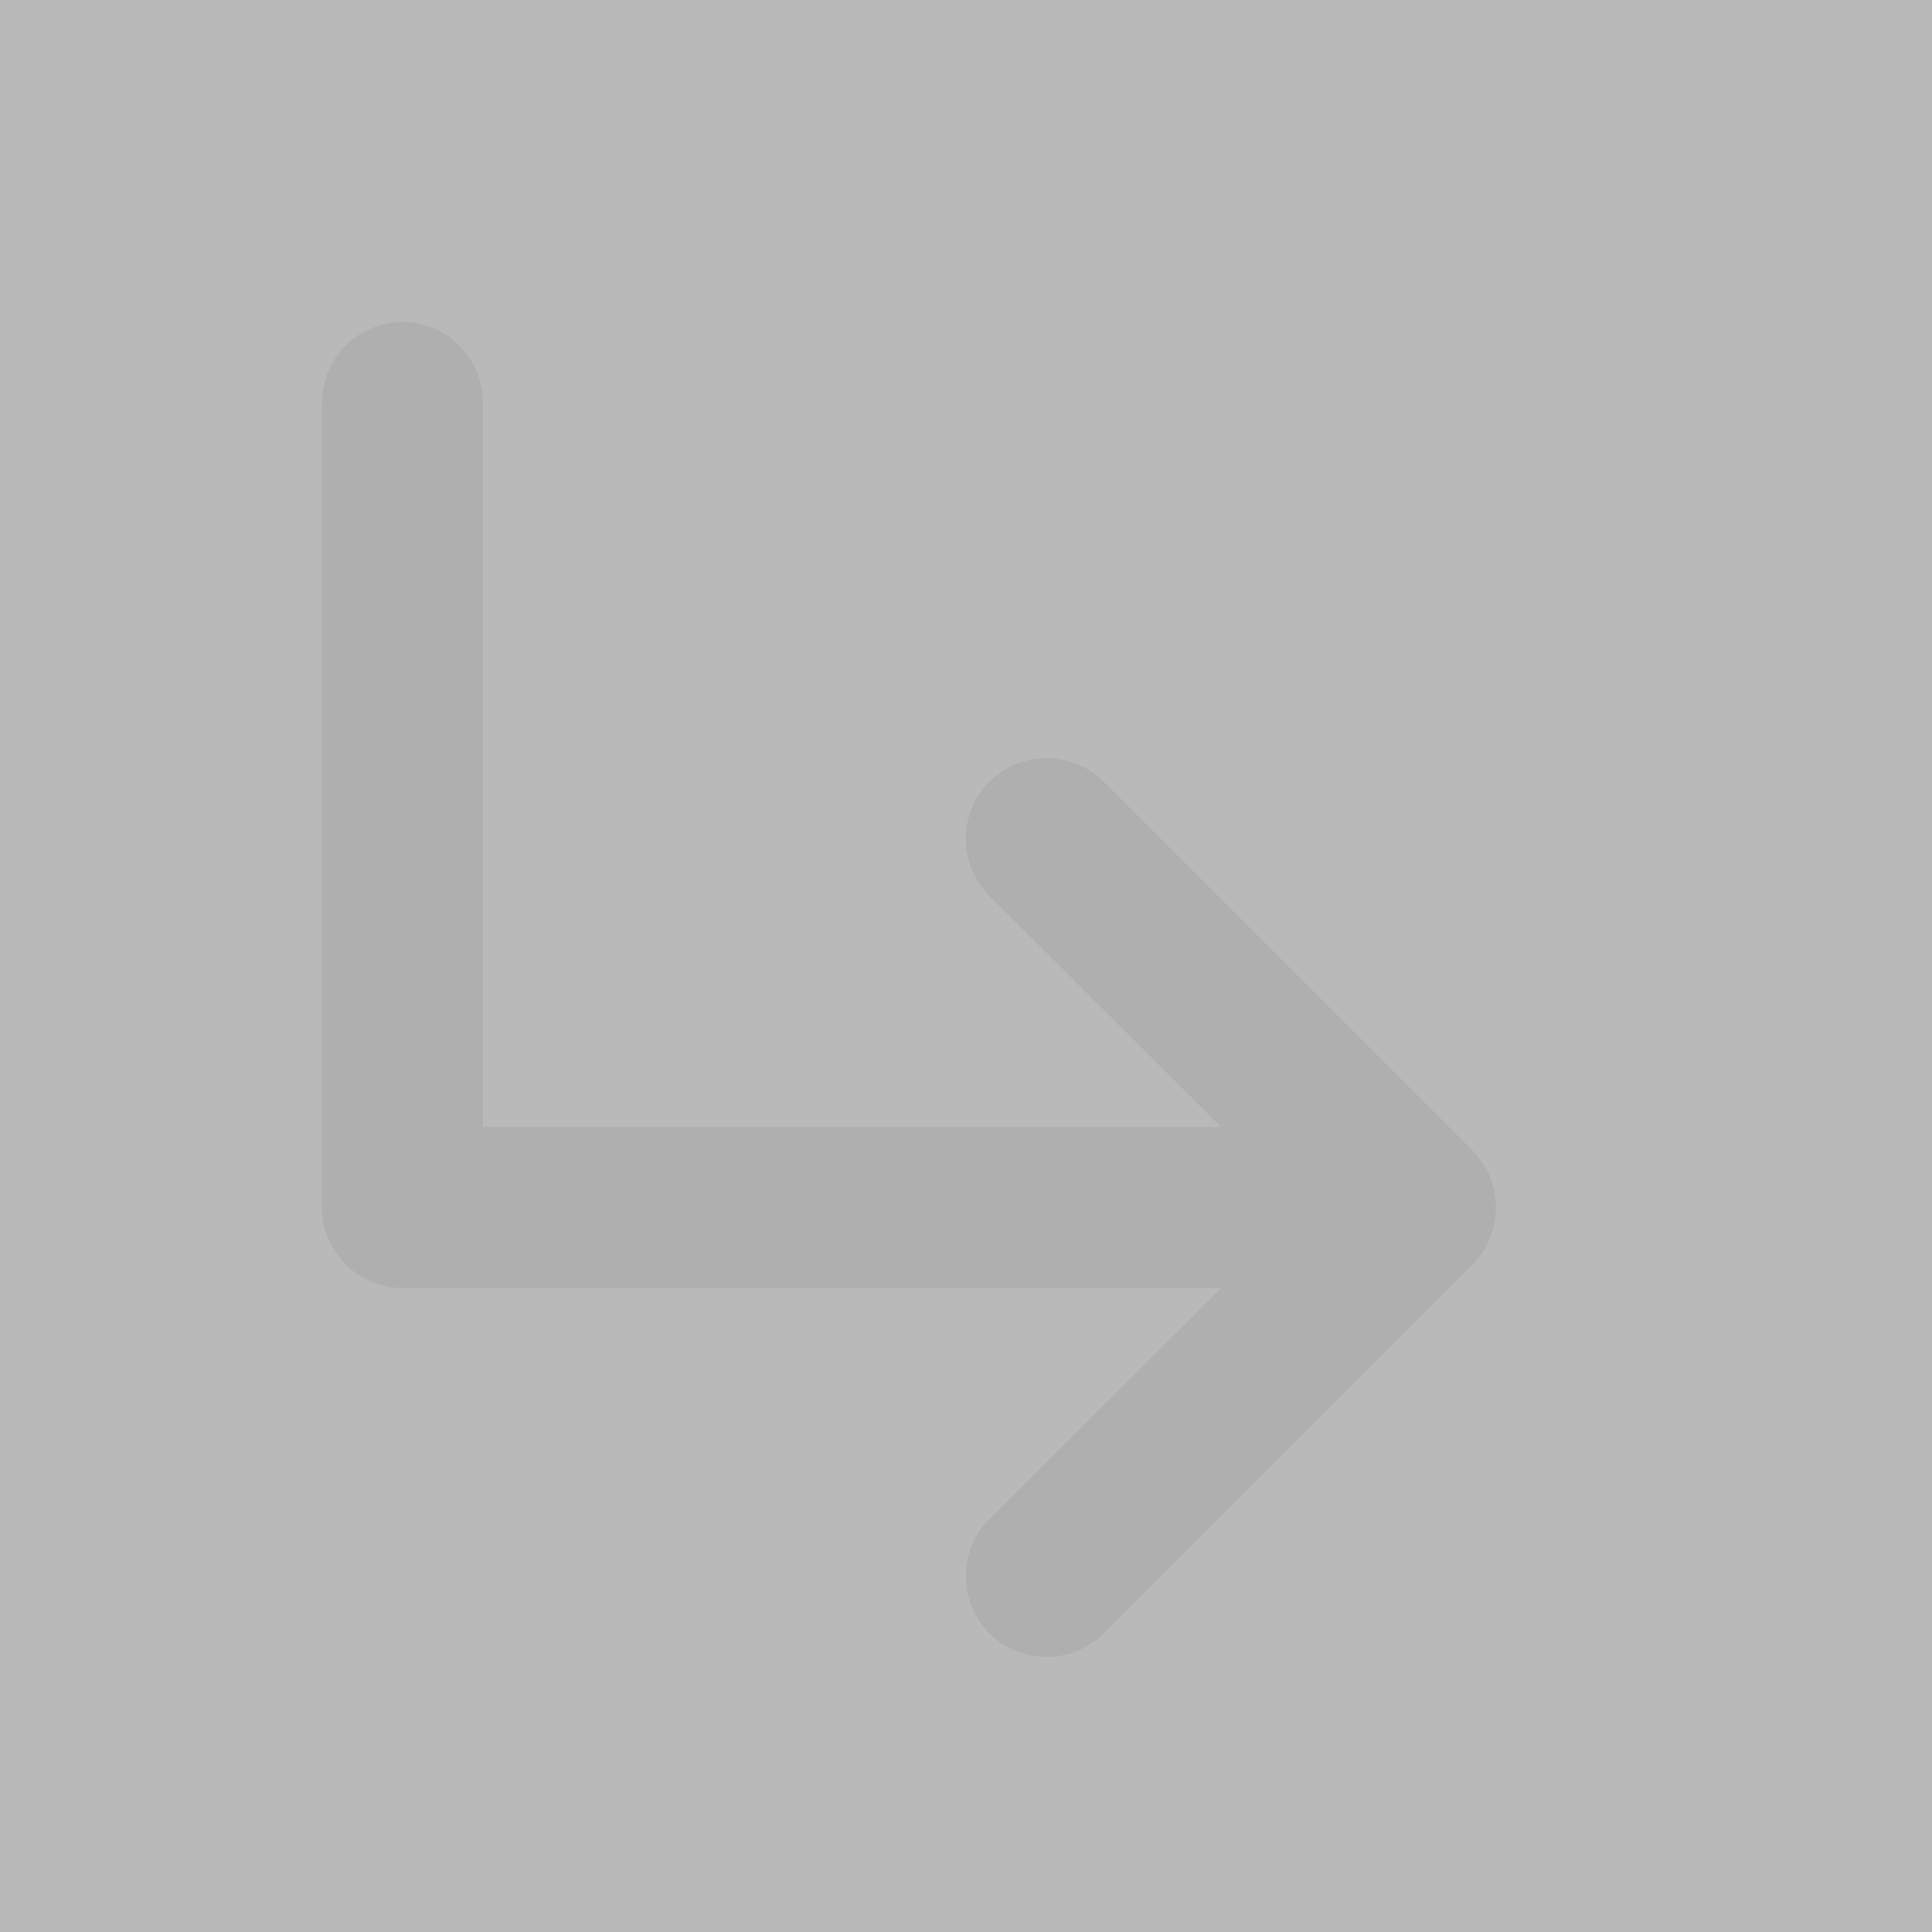
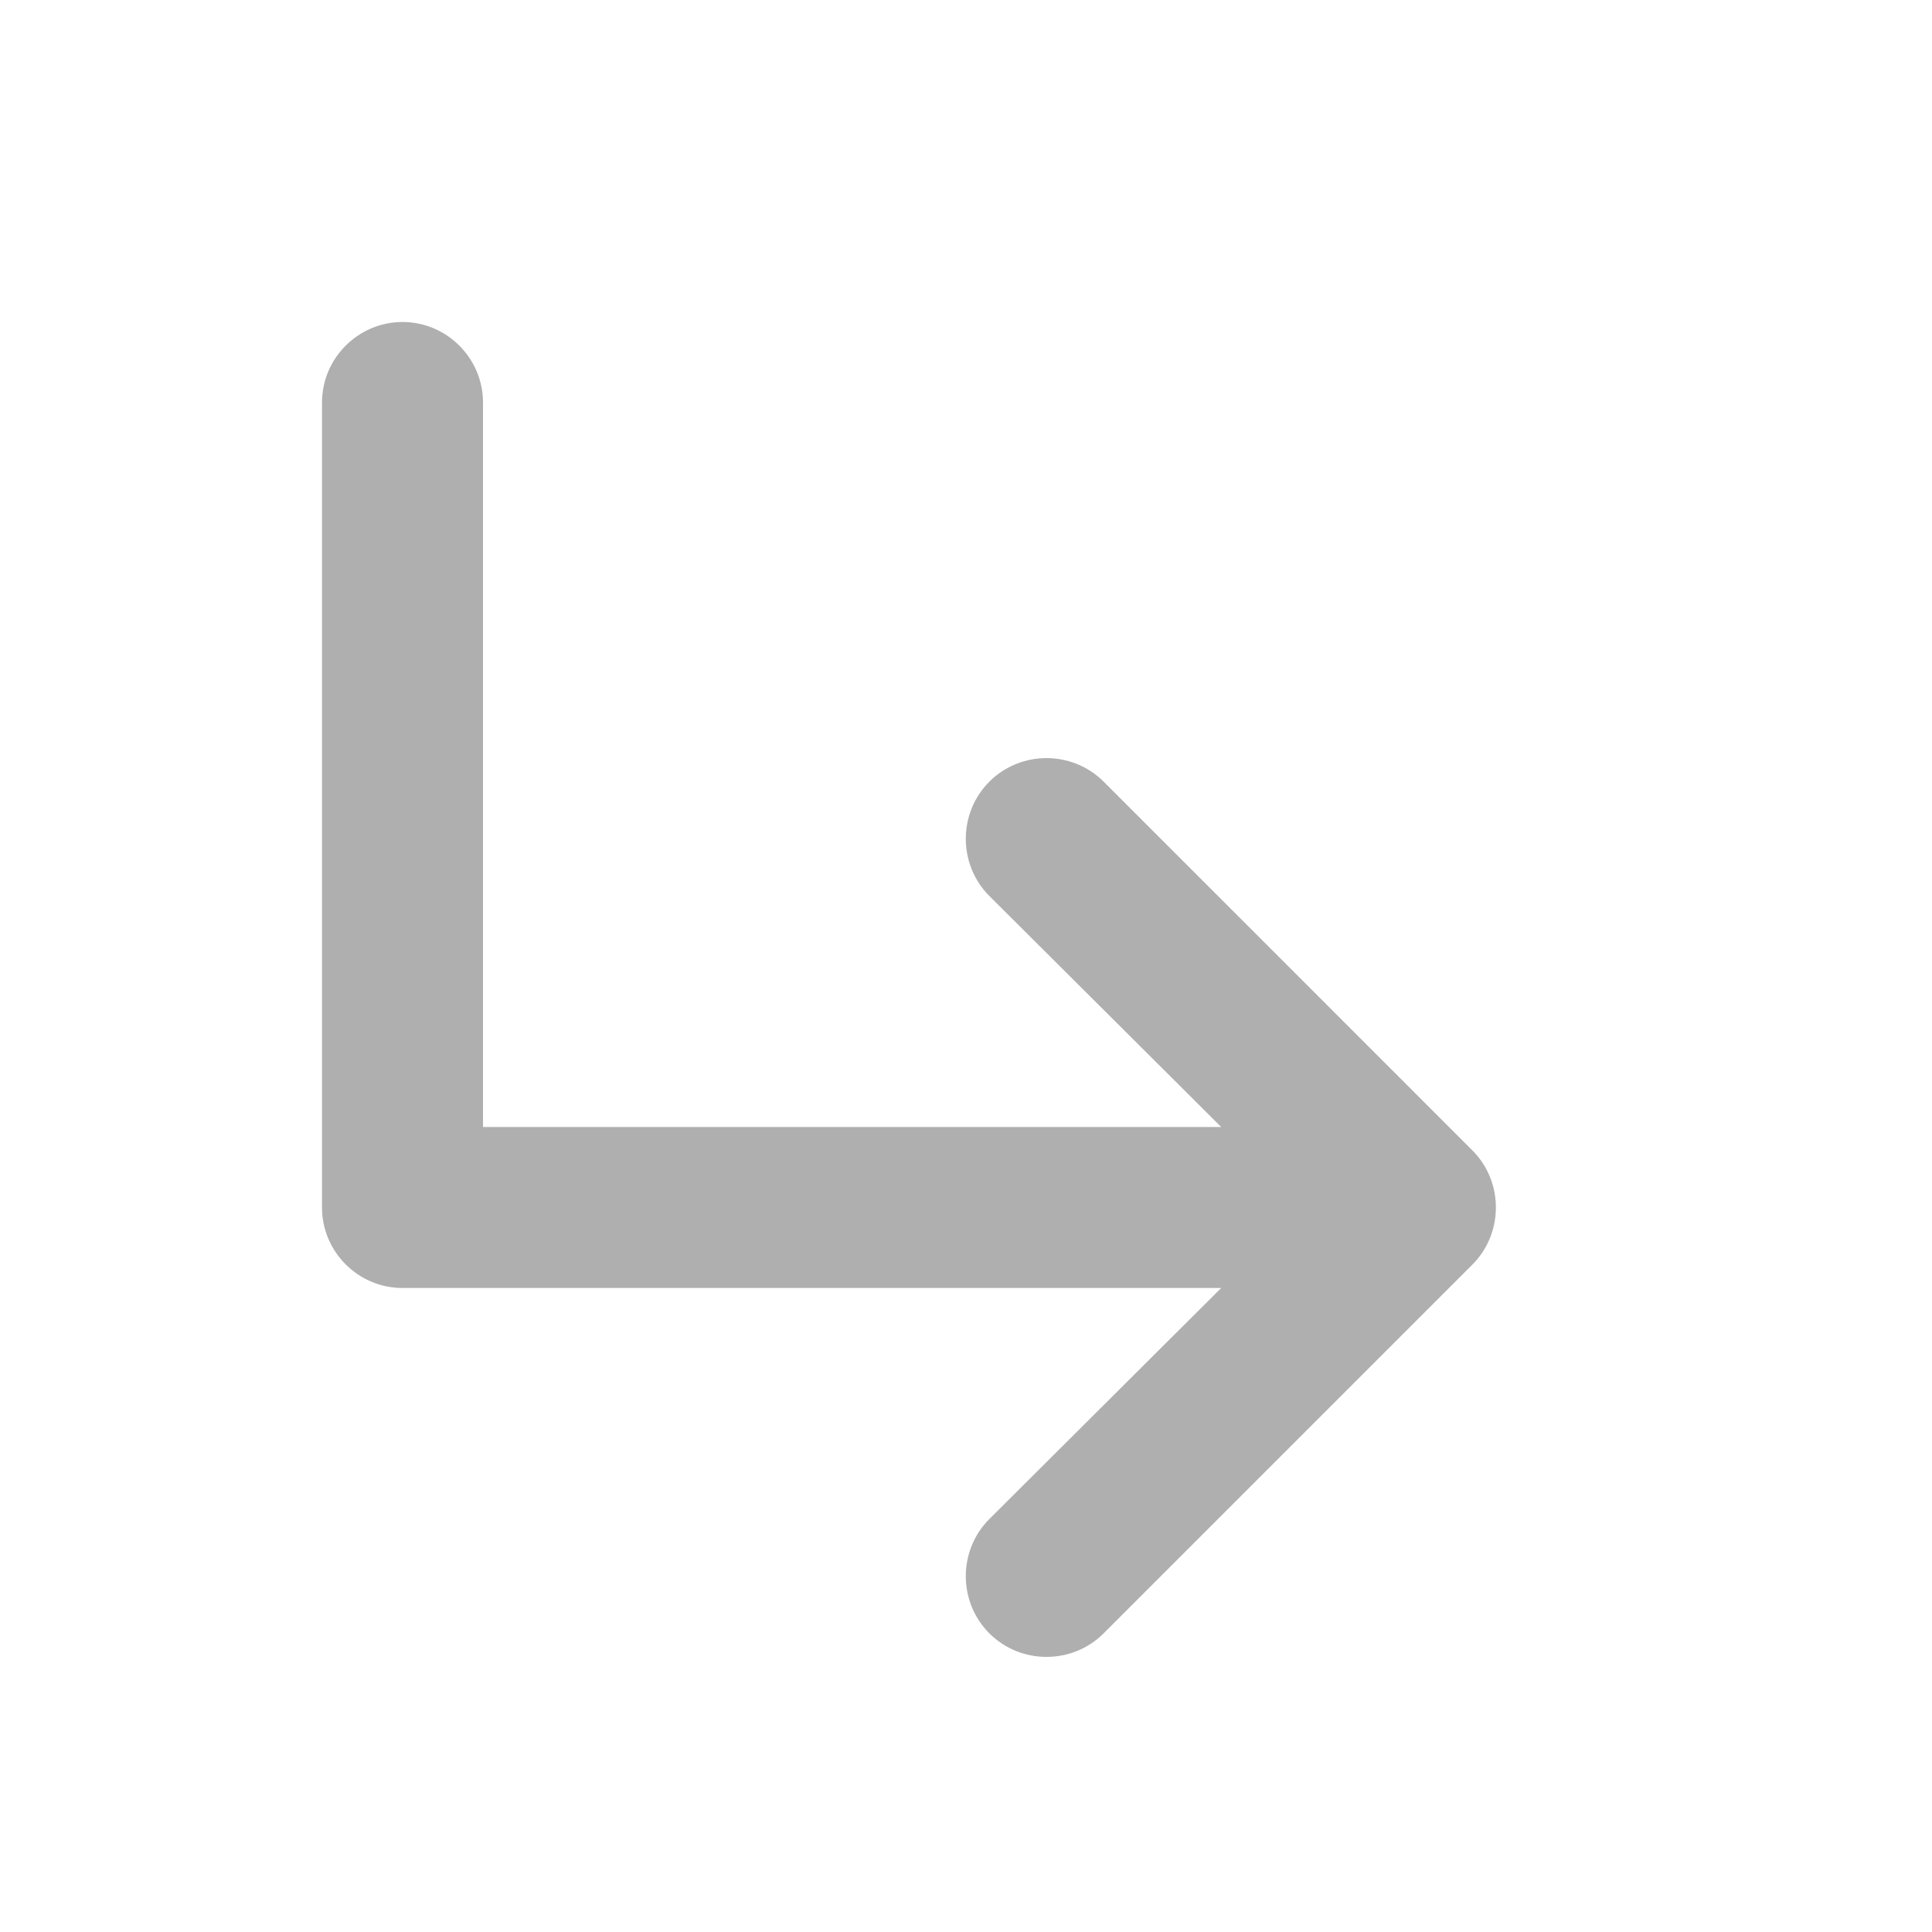
- <svg xmlns="http://www.w3.org/2000/svg" height="24" viewBox="0 0 24 24" width="24">http://www.w3.org/2000/svg" height="24" viewBox="0 0 24 24" width="24"&gt;http://www.w3.org/2000/svg" height="24" viewBox="0 0 24 24" width="24"&gt;http://www.w3.org/2000/svg" height="24" viewBox="0 0 24 24" width="24"&gt;http://www.w3.org/2000/svg" height="24" viewBox="0 0 24 24" width="24"&gt;http://www.w3.org/2000/svg" height="24" viewBox="0 0 24 24" width="24"&gt;http://www.w3.org/2000/svg" height="24" viewBox="0 0 24 24" width="24"&gt;http://www.w3.org/2000/svg" height="24" viewBox="0 0 24 24" width="24"&gt;http://www.w3.org/2000/svg" height="24" viewBox="0 0 24 24" width="24"&gt;http://www.w3.org/2000/svg" height="24" viewBox="0 0 24 24" width="24"&gt;http://www.w3.org/2000/svg" height="24" viewBox="0 0 24 24" width="24"&gt;http://www.w3.org/2000/svg" height="24" viewBox="0 0 24 24" width="24"&gt;http://www.w3.org/2000/svg" height="24" viewBox="0 0 24 24" width="24"&gt;http://www.w3.org/2000/svg" height="24" viewBox="0 0 24 24" width="24"&gt;http://www.w3.org/2000/svg" height="24" viewBox="0 0 24 24" width="24"&gt;http://www.w3.org/2000/svg" height="24" viewBox="0 0 24 24" width="24"&gt;http://www.w3.org/2000/svg" height="24" viewBox="0 0 24 24" width="24"&gt;http://www.w3.org/2000/svg" height="24" viewBox="0 0 24 24" width="24"&gt;http://www.w3.org/2000/svg" height="24" viewBox="0 0 24 24" width="24"&gt;http://www.w3.org/2000/svg" height="24" viewBox="0 0 24 24" width="24"&gt;http://www.w3.org/2000/svg" height="24" viewBox="0 0 24 24" width="24"&gt;http://www.w3.org/2000/svg" height="24" viewBox="0 0 24 24" width="24"&gt;http://www.w3.org/2000/svg" height="24" viewBox="0 0 24 24" width="24"&gt;http://www.w3.org/2000/svg" height="24" viewBox="0 0 24 24" width="24"&gt;http://www.w3.org/2000/svg" height="24" viewBox="0 0 24 24" width="24"&gt;http://www.w3.org/2000/svg" height="24" viewBox="0 0 24 24" width="24"&gt;http://www.w3.org/2000/svg" height="24" viewBox="0 0 24 24" width="24"&gt;http://www.w3.org/2000/svg" height="24" viewBox="0 0 24 24" width="24"&gt;http://www.w3.org/2000/svg" height="24" viewBox="0 0 24 24" width="24"&gt;http://www.w3.org/2000/svg" height="24" viewBox="0 0 24 24" width="24"&gt;http://www.w3.org/2000/svg" height="24" viewBox="0 0 24 24" width="24"&gt;http://www.w3.org/2000/svg" height="24" viewBox="0 0 24 24" width="24"&gt;<path fill="#afafaf" d="M24 24H0V0h24v24z" opacity=".87" />
-   <path fill="#afafaf" d="M18.29 15.71l-4.58 4.58c-.39.39-1.03.39-1.42 0-.39-.39-.39-1.03 0-1.42L15.17 16H5c-.55 0-1-.45-1-1V5c0-.55.45-1 1-1s1 .45 1 1v9h9.17l-2.88-2.87c-.39-.39-.39-1.03 0-1.42.39-.39 1.03-.39 1.42 0l4.58 4.58c.39.39.39 1.03 0 1.42z" />
+ <svg xmlns="http://www.w3.org/2000/svg" height="24" viewBox="0 0 24 24" width="24" version="1.1" id="svg6">
+   <defs id="defs10" />
+   <path fill="#afafaf" d="M18.29 15.71l-4.58 4.58c-.39.39-1.03.39-1.42 0-.39-.39-.39-1.03 0-1.42L15.17 16H5c-.55 0-1-.45-1-1V5c0-.55.45-1 1-1s1 .45 1 1v9h9.17l-2.88-2.87c-.39-.39-.39-1.03 0-1.42.39-.39 1.03-.39 1.42 0l4.58 4.58c.39.39.39 1.03 0 1.42z" id="path4" />
</svg>
